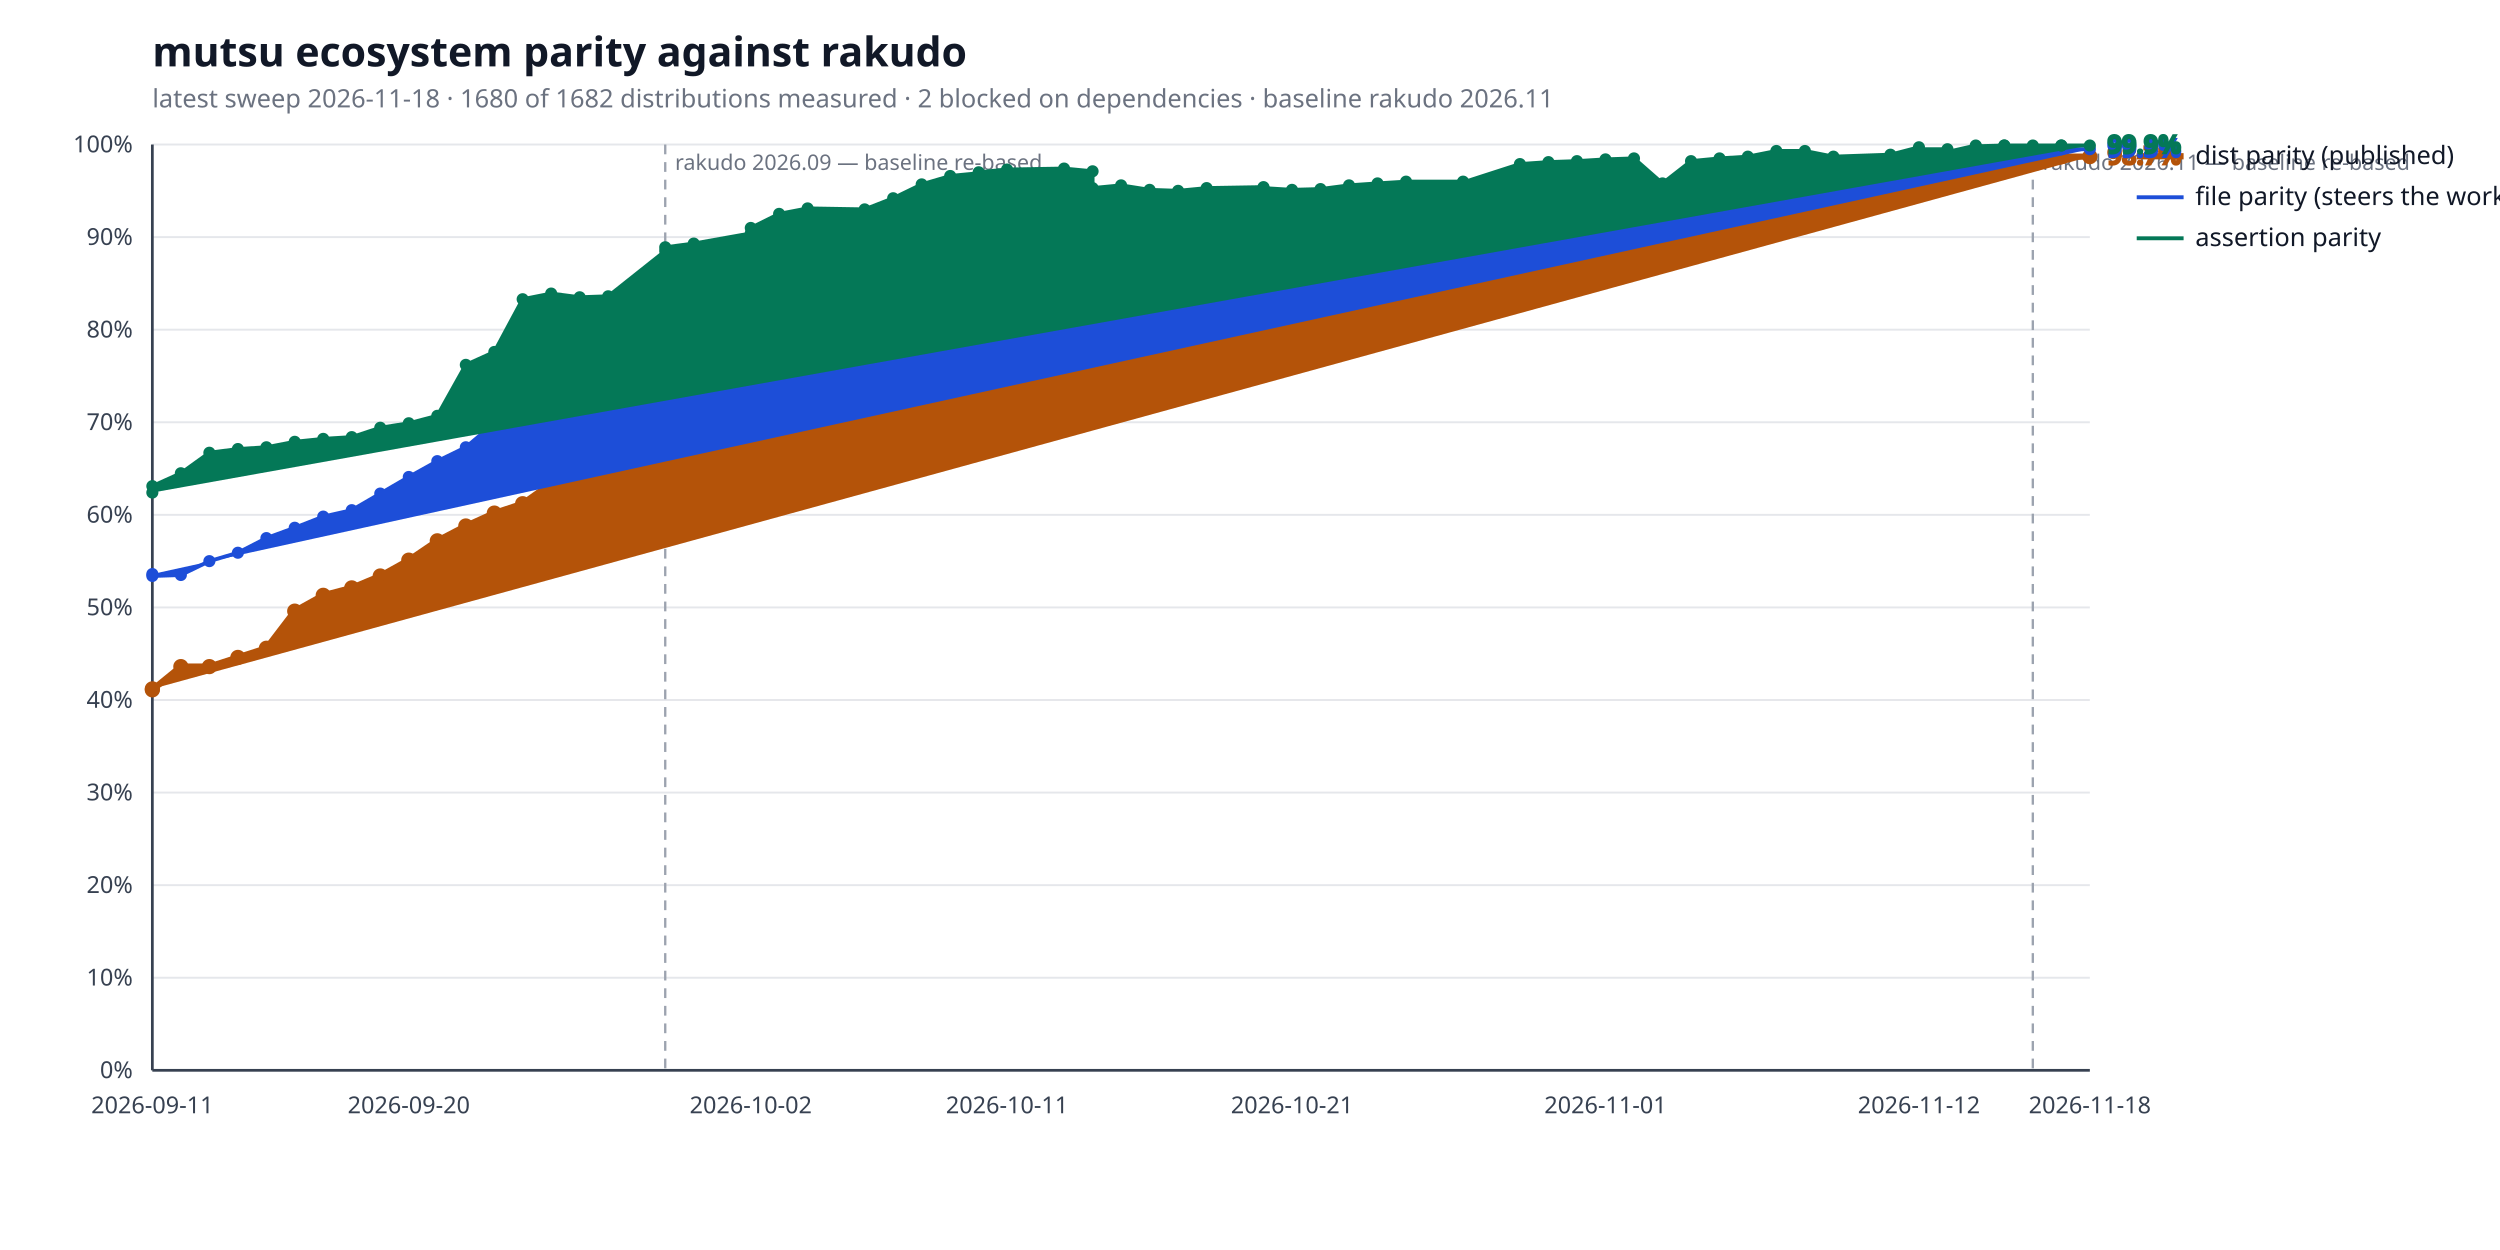
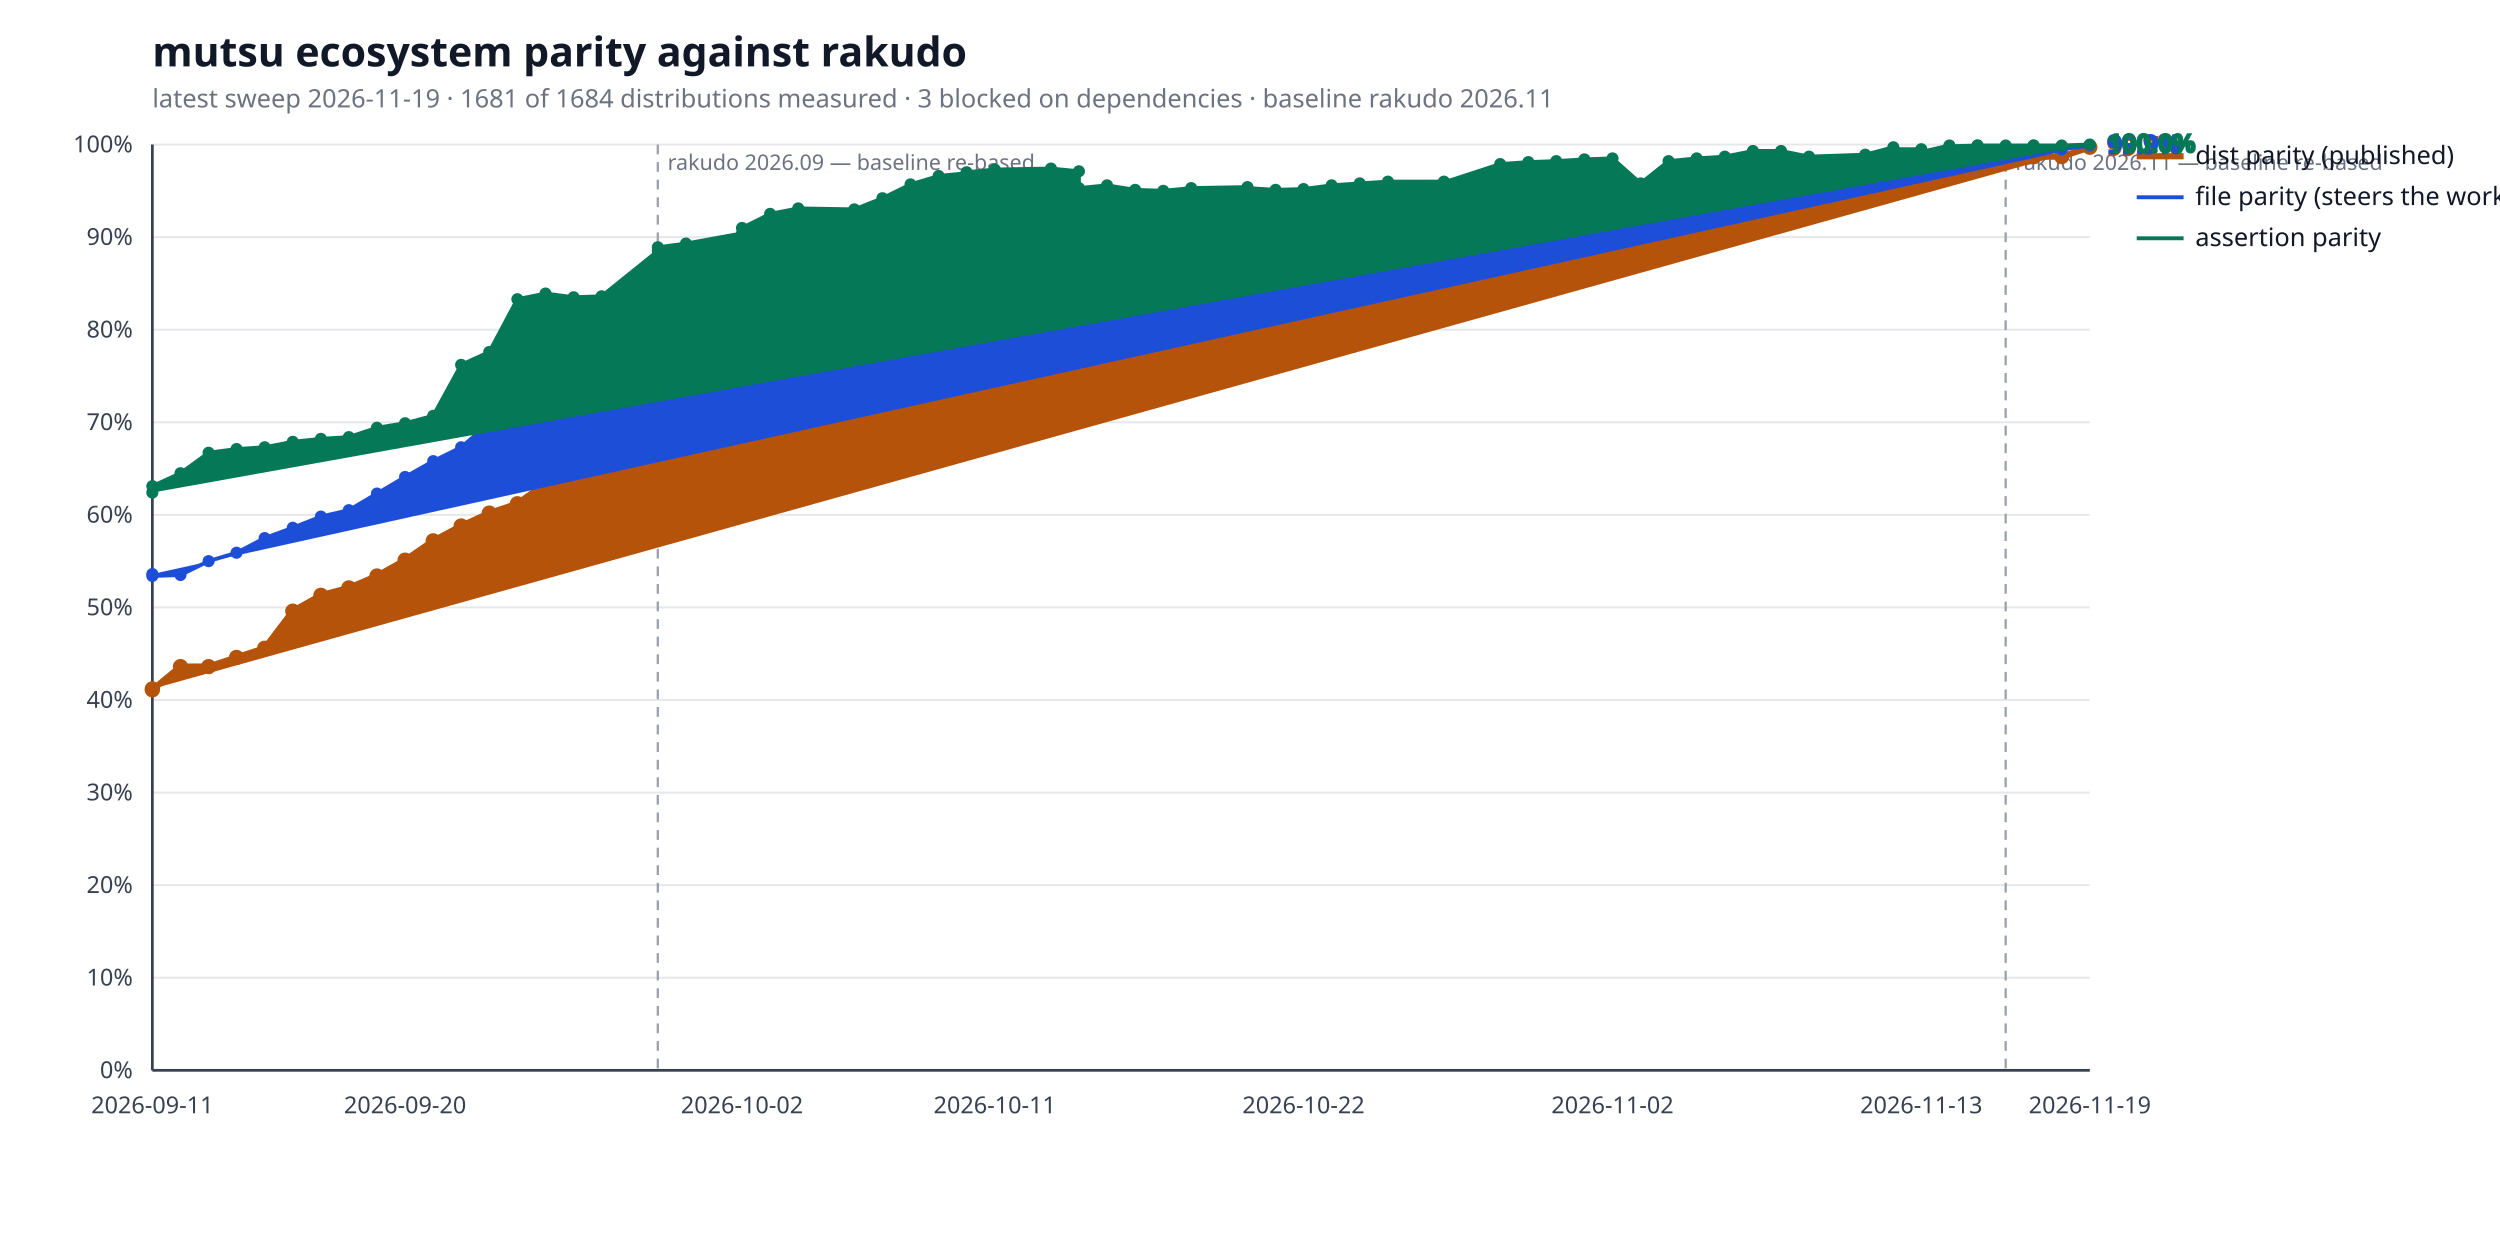
<svg xmlns="http://www.w3.org/2000/svg" width="1280" height="640" viewBox="0 0 1280 640" role="img" aria-label="mutsu ecosystem parity against rakudo">
  <style>
  .bg { fill: #ffffff; }
  .title { fill: #111827; font: 600 21px sans-serif; }
  .subtitle { fill: #6b7280; font: 400 13px sans-serif; }
  .axis { stroke: #374151; stroke-width: 1.4; }
  .grid { stroke: #e5e7eb; stroke-width: 1; }
  .tick { fill: #374151; font: 400 12px sans-serif; }
  .legend { fill: #111827; font: 400 13px sans-serif; }
  .value { font: 600 13px sans-serif; }
  .rebase { stroke: #9ca3af; stroke-width: 1.2; stroke-dasharray: 5 4; }
  .rebase-label { fill: #6b7280; font: 400 11px sans-serif; }
  .series-a { stroke: #b45309; fill: #b45309; }
  .series-b { stroke: #1d4ed8; fill: #1d4ed8; }
  .series-c { stroke: #047857; fill: #047857; }
  @media (prefers-color-scheme: dark) {
    .bg { fill: #0d1117; }
    .title { fill: #e6edf3; }
    .subtitle { fill: #9198a1; }
    .axis { stroke: #6e7681; }
    .grid { stroke: #21262d; }
    .tick { fill: #9198a1; }
    .legend { fill: #e6edf3; }
    .rebase { stroke: #6e7681; }
    .rebase-label { fill: #9198a1; }
    .series-a { stroke: #f0b429; fill: #f0b429; }
    .series-b { stroke: #6ea8fe; fill: #6ea8fe; }
    .series-c { stroke: #4ade80; fill: #4ade80; }
  }
</style>
  <rect class="bg" width="100%" height="100%" />
  <text class="title" x="78" y="34">mutsu ecosystem parity against rakudo</text>
-   <text class="subtitle" x="78" y="55">latest sweep 2026-11-18  ·  1680 of 1682 distributions measured  ·  2 blocked on dependencies  ·  baseline rakudo 2026.11</text>
+   <text class="subtitle" x="78" y="55">latest sweep 2026-11-19  ·  1681 of 1684 distributions measured  ·  3 blocked on dependencies  ·  baseline rakudo 2026.11</text>
  <line class="grid" x1="78" y1="548.0" x2="1070" y2="548.0" />
  <text class="tick" x="68" y="552.0" text-anchor="end">0%</text>
  <line class="grid" x1="78" y1="500.6" x2="1070" y2="500.6" />
  <text class="tick" x="68" y="504.6" text-anchor="end">10%</text>
  <line class="grid" x1="78" y1="453.2" x2="1070" y2="453.2" />
  <text class="tick" x="68" y="457.2" text-anchor="end">20%</text>
  <line class="grid" x1="78" y1="405.8" x2="1070" y2="405.8" />
  <text class="tick" x="68" y="409.8" text-anchor="end">30%</text>
  <line class="grid" x1="78" y1="358.4" x2="1070" y2="358.4" />
  <text class="tick" x="68" y="362.4" text-anchor="end">40%</text>
  <line class="grid" x1="78" y1="311.0" x2="1070" y2="311.0" />
  <text class="tick" x="68" y="315.0" text-anchor="end">50%</text>
  <line class="grid" x1="78" y1="263.6" x2="1070" y2="263.6" />
  <text class="tick" x="68" y="267.6" text-anchor="end">60%</text>
  <line class="grid" x1="78" y1="216.2" x2="1070" y2="216.2" />
  <text class="tick" x="68" y="220.2" text-anchor="end">70%</text>
  <line class="grid" x1="78" y1="168.8" x2="1070" y2="168.8" />
  <text class="tick" x="68" y="172.8" text-anchor="end">80%</text>
  <line class="grid" x1="78" y1="121.4" x2="1070" y2="121.4" />
  <text class="tick" x="68" y="125.4" text-anchor="end">90%</text>
  <line class="grid" x1="78" y1="74.0" x2="1070" y2="74.0" />
  <text class="tick" x="68" y="78.0" text-anchor="end">100%</text>
  <line class="axis" x1="78" y1="548" x2="1070" y2="548" />
  <line class="axis" x1="78" y1="74" x2="78" y2="548" />
-   <line class="rebase" x1="340.6" y1="74" x2="340.6" y2="548" />
-   <text class="rebase-label" x="345.6" y="87">rakudo 2026.09 — baseline re-based</text>
-   <line class="rebase" x1="1040.8" y1="74" x2="1040.8" y2="548" />
-   <text class="rebase-label" x="1045.8" y="87">rakudo 2026.11 — baseline re-based</text>
+   <line class="rebase" x1="336.8" y1="74" x2="336.8" y2="548" />
+   <text class="rebase-label" x="341.8" y="87">rakudo 2026.09 — baseline re-based</text>
+   <line class="rebase" x1="1026.9" y1="74" x2="1026.9" y2="548" />
+   <text class="rebase-label" x="1031.9" y="87">rakudo 2026.11 — baseline re-based</text>
  <text class="tick" x="78.0" y="570" text-anchor="middle">2026-09-11</text>
-   <text class="tick" x="209.3" y="570" text-anchor="middle">2026-09-20</text>
-   <text class="tick" x="384.4" y="570" text-anchor="middle">2026-10-02</text>
-   <text class="tick" x="515.6" y="570" text-anchor="middle">2026-10-11</text>
-   <text class="tick" x="661.5" y="570" text-anchor="middle">2026-10-21</text>
-   <text class="tick" x="822.0" y="570" text-anchor="middle">2026-11-01</text>
-   <text class="tick" x="982.5" y="570" text-anchor="middle">2026-11-12</text>
-   <text class="tick" x="1070.0" y="570" text-anchor="middle">2026-11-18</text>
-   <polyline class="series-a" points="78.0,352.7 78.0,353.2 92.6,341.3 107.2,341.3 121.8,336.6 136.4,331.9 150.9,312.9 165.5,304.8 180.1,301.0 194.7,294.9 209.3,286.8 223.9,276.9 238.5,269.3 253.1,262.7 267.6,257.9 282.2,247.5 296.8,237.1 311.4,228.0 340.6,224.3 340.6,218.6 355.2,220.5 384.4,209.6 384.4,202.0 398.9,172.1 413.5,168.8 442.7,170.2 457.3,163.6 471.9,157.9 486.5,153.6 501.1,147.0 501.1,139.9 515.6,136.1 544.8,133.7 559.4,133.7 559.4,133.2 574.0,131.4 588.6,130.9 603.2,134.2 617.8,130.9 646.9,130.9 646.9,136.6 661.5,151.3 676.1,143.2 690.7,136.6 705.3,136.6 719.9,136.6 749.1,138.0 749.1,140.8 778.2,132.3 792.8,120.9 807.4,120.5 822.0,113.8 836.6,114.3 851.2,116.2 865.8,109.5 880.4,99.1 894.9,99.1 909.5,88.7 924.1,86.3 938.7,87.7 967.9,84.0 982.5,80.6 982.5,80.6 997.1,80.6 997.1,84.9 1011.6,80.2 1011.6,79.7 1026.2,77.8 1026.2,77.8 1040.8,79.7 1055.4,80.2 1055.4,80.2 1070.0,80.2" fill="none" stroke-width="3.2" stroke-linejoin="round" stroke-linecap="round" />
+   <text class="tick" x="207.4" y="570" text-anchor="middle">2026-09-20</text>
+   <text class="tick" x="379.9" y="570" text-anchor="middle">2026-10-02</text>
+   <text class="tick" x="509.3" y="570" text-anchor="middle">2026-10-11</text>
+   <text class="tick" x="667.4" y="570" text-anchor="middle">2026-10-22</text>
+   <text class="tick" x="825.6" y="570" text-anchor="middle">2026-11-02</text>
+   <text class="tick" x="983.7" y="570" text-anchor="middle">2026-11-13</text>
+   <text class="tick" x="1070.0" y="570" text-anchor="middle">2026-11-19</text>
+   <polyline class="series-a" points="78.0,352.7 78.0,353.2 92.4,341.3 106.8,341.3 121.1,336.6 135.5,331.9 149.9,312.9 164.3,304.8 178.6,301.0 193.0,294.9 207.4,286.8 221.8,276.9 236.1,269.3 250.5,262.7 264.9,257.9 279.3,247.5 293.7,237.1 308.0,228.0 336.8,224.3 336.8,218.6 351.2,220.5 379.9,209.6 379.9,202.0 394.3,172.1 408.7,168.8 437.4,170.2 451.8,163.6 466.2,157.9 480.6,153.6 494.9,147.0 494.9,139.9 509.3,136.1 538.1,133.7 552.4,133.7 552.4,133.2 566.8,131.4 581.2,130.9 595.6,134.2 609.9,130.9 638.7,130.9 638.7,136.6 653.1,151.3 667.4,143.2 681.8,136.6 696.2,136.6 710.6,136.6 739.3,138.0 739.3,140.8 768.1,132.3 782.5,120.9 796.8,120.5 811.2,113.8 825.6,114.3 840.0,116.2 854.3,109.5 868.7,99.1 883.1,99.1 897.5,88.7 911.9,86.3 926.2,87.7 955.0,84.0 969.4,80.6 969.4,80.6 983.7,80.6 983.7,84.9 998.1,80.2 998.1,79.7 1012.5,77.8 1012.5,77.8 1026.9,79.7 1041.2,80.2 1041.2,80.2 1055.6,80.2 1070.0,75.4" fill="none" stroke-width="3.2" stroke-linejoin="round" stroke-linecap="round" />
  <circle class="series-a" cx="78.0" cy="352.7" r="3.4" stroke="none" />
  <circle class="series-a" cx="78.0" cy="353.2" r="3.4" stroke="none" />
-   <circle class="series-a" cx="92.6" cy="341.3" r="3.4" stroke="none" />
-   <circle class="series-a" cx="107.2" cy="341.3" r="3.4" stroke="none" />
-   <circle class="series-a" cx="121.8" cy="336.6" r="3.4" stroke="none" />
-   <circle class="series-a" cx="136.4" cy="331.9" r="3.4" stroke="none" />
-   <circle class="series-a" cx="150.9" cy="312.9" r="3.4" stroke="none" />
-   <circle class="series-a" cx="165.5" cy="304.8" r="3.4" stroke="none" />
-   <circle class="series-a" cx="180.1" cy="301.0" r="3.4" stroke="none" />
-   <circle class="series-a" cx="194.7" cy="294.9" r="3.4" stroke="none" />
-   <circle class="series-a" cx="209.3" cy="286.8" r="3.4" stroke="none" />
-   <circle class="series-a" cx="223.9" cy="276.9" r="3.4" stroke="none" />
-   <circle class="series-a" cx="238.5" cy="269.3" r="3.4" stroke="none" />
-   <circle class="series-a" cx="253.1" cy="262.7" r="3.4" stroke="none" />
-   <circle class="series-a" cx="267.6" cy="257.9" r="3.4" stroke="none" />
-   <circle class="series-a" cx="282.2" cy="247.5" r="3.4" stroke="none" />
-   <circle class="series-a" cx="296.8" cy="237.1" r="3.4" stroke="none" />
-   <circle class="series-a" cx="311.4" cy="228.0" r="3.4" stroke="none" />
-   <circle class="series-a" cx="340.6" cy="224.3" r="3.4" stroke="none" />
-   <circle class="series-a" cx="340.6" cy="218.6" r="3.4" stroke="none" />
-   <circle class="series-a" cx="355.2" cy="220.5" r="3.4" stroke="none" />
-   <circle class="series-a" cx="384.4" cy="209.6" r="3.4" stroke="none" />
-   <circle class="series-a" cx="384.4" cy="202.0" r="3.4" stroke="none" />
-   <circle class="series-a" cx="398.9" cy="172.1" r="3.4" stroke="none" />
-   <circle class="series-a" cx="413.5" cy="168.8" r="3.4" stroke="none" />
-   <circle class="series-a" cx="442.7" cy="170.2" r="3.4" stroke="none" />
-   <circle class="series-a" cx="457.3" cy="163.6" r="3.4" stroke="none" />
-   <circle class="series-a" cx="471.9" cy="157.9" r="3.4" stroke="none" />
-   <circle class="series-a" cx="486.5" cy="153.6" r="3.4" stroke="none" />
-   <circle class="series-a" cx="501.1" cy="147.0" r="3.4" stroke="none" />
-   <circle class="series-a" cx="501.1" cy="139.9" r="3.4" stroke="none" />
-   <circle class="series-a" cx="515.6" cy="136.1" r="3.4" stroke="none" />
-   <circle class="series-a" cx="544.8" cy="133.7" r="3.4" stroke="none" />
-   <circle class="series-a" cx="559.4" cy="133.7" r="3.4" stroke="none" />
-   <circle class="series-a" cx="559.4" cy="133.2" r="3.4" stroke="none" />
-   <circle class="series-a" cx="574.0" cy="131.4" r="3.4" stroke="none" />
-   <circle class="series-a" cx="588.6" cy="130.9" r="3.4" stroke="none" />
-   <circle class="series-a" cx="603.2" cy="134.2" r="3.4" stroke="none" />
-   <circle class="series-a" cx="617.8" cy="130.9" r="3.4" stroke="none" />
-   <circle class="series-a" cx="646.9" cy="130.9" r="3.4" stroke="none" />
-   <circle class="series-a" cx="646.9" cy="136.6" r="3.4" stroke="none" />
-   <circle class="series-a" cx="661.5" cy="151.3" r="3.4" stroke="none" />
-   <circle class="series-a" cx="676.1" cy="143.2" r="3.4" stroke="none" />
-   <circle class="series-a" cx="690.7" cy="136.6" r="3.4" stroke="none" />
-   <circle class="series-a" cx="705.3" cy="136.6" r="3.4" stroke="none" />
-   <circle class="series-a" cx="719.9" cy="136.6" r="3.4" stroke="none" />
-   <circle class="series-a" cx="749.1" cy="138.0" r="3.4" stroke="none" />
-   <circle class="series-a" cx="749.1" cy="140.8" r="3.4" stroke="none" />
-   <circle class="series-a" cx="778.2" cy="132.3" r="3.4" stroke="none" />
-   <circle class="series-a" cx="792.8" cy="120.9" r="3.4" stroke="none" />
-   <circle class="series-a" cx="807.4" cy="120.5" r="3.4" stroke="none" />
-   <circle class="series-a" cx="822.0" cy="113.8" r="3.4" stroke="none" />
-   <circle class="series-a" cx="836.6" cy="114.3" r="3.4" stroke="none" />
-   <circle class="series-a" cx="851.2" cy="116.2" r="3.4" stroke="none" />
-   <circle class="series-a" cx="865.8" cy="109.5" r="3.4" stroke="none" />
-   <circle class="series-a" cx="880.4" cy="99.1" r="3.4" stroke="none" />
-   <circle class="series-a" cx="894.9" cy="99.1" r="3.4" stroke="none" />
-   <circle class="series-a" cx="909.5" cy="88.7" r="3.4" stroke="none" />
-   <circle class="series-a" cx="924.1" cy="86.3" r="3.4" stroke="none" />
-   <circle class="series-a" cx="938.7" cy="87.7" r="3.4" stroke="none" />
-   <circle class="series-a" cx="967.9" cy="84.0" r="3.4" stroke="none" />
-   <circle class="series-a" cx="982.5" cy="80.6" r="3.4" stroke="none" />
-   <circle class="series-a" cx="982.5" cy="80.6" r="3.4" stroke="none" />
-   <circle class="series-a" cx="997.1" cy="80.6" r="3.4" stroke="none" />
-   <circle class="series-a" cx="997.1" cy="84.9" r="3.4" stroke="none" />
-   <circle class="series-a" cx="1011.6" cy="80.2" r="3.4" stroke="none" />
-   <circle class="series-a" cx="1011.6" cy="79.7" r="3.4" stroke="none" />
-   <circle class="series-a" cx="1026.2" cy="77.8" r="3.4" stroke="none" />
-   <circle class="series-a" cx="1026.2" cy="77.8" r="3.4" stroke="none" />
-   <circle class="series-a" cx="1040.8" cy="79.7" r="3.4" stroke="none" />
-   <circle class="series-a" cx="1055.4" cy="80.2" r="3.4" stroke="none" />
-   <circle class="series-a" cx="1055.4" cy="80.2" r="3.4" stroke="none" />
-   <circle class="series-a" cx="1070.0" cy="80.2" r="3.4" stroke="none" />
-   <text class="value series-a" x="1079.0" y="84.2" stroke="none">98.7%</text>
+   <circle class="series-a" cx="92.4" cy="341.3" r="3.4" stroke="none" />
+   <circle class="series-a" cx="106.8" cy="341.3" r="3.4" stroke="none" />
+   <circle class="series-a" cx="121.1" cy="336.6" r="3.4" stroke="none" />
+   <circle class="series-a" cx="135.5" cy="331.9" r="3.4" stroke="none" />
+   <circle class="series-a" cx="149.9" cy="312.9" r="3.4" stroke="none" />
+   <circle class="series-a" cx="164.3" cy="304.8" r="3.4" stroke="none" />
+   <circle class="series-a" cx="178.6" cy="301.0" r="3.4" stroke="none" />
+   <circle class="series-a" cx="193.0" cy="294.9" r="3.4" stroke="none" />
+   <circle class="series-a" cx="207.4" cy="286.8" r="3.4" stroke="none" />
+   <circle class="series-a" cx="221.8" cy="276.9" r="3.4" stroke="none" />
+   <circle class="series-a" cx="236.1" cy="269.3" r="3.4" stroke="none" />
+   <circle class="series-a" cx="250.5" cy="262.7" r="3.4" stroke="none" />
+   <circle class="series-a" cx="264.9" cy="257.9" r="3.4" stroke="none" />
+   <circle class="series-a" cx="279.3" cy="247.5" r="3.4" stroke="none" />
+   <circle class="series-a" cx="293.7" cy="237.1" r="3.4" stroke="none" />
+   <circle class="series-a" cx="308.0" cy="228.0" r="3.4" stroke="none" />
+   <circle class="series-a" cx="336.8" cy="224.3" r="3.4" stroke="none" />
+   <circle class="series-a" cx="336.8" cy="218.6" r="3.4" stroke="none" />
+   <circle class="series-a" cx="351.2" cy="220.5" r="3.4" stroke="none" />
+   <circle class="series-a" cx="379.9" cy="209.6" r="3.4" stroke="none" />
+   <circle class="series-a" cx="379.9" cy="202.0" r="3.4" stroke="none" />
+   <circle class="series-a" cx="394.3" cy="172.1" r="3.4" stroke="none" />
+   <circle class="series-a" cx="408.7" cy="168.8" r="3.4" stroke="none" />
+   <circle class="series-a" cx="437.4" cy="170.2" r="3.4" stroke="none" />
+   <circle class="series-a" cx="451.8" cy="163.6" r="3.4" stroke="none" />
+   <circle class="series-a" cx="466.2" cy="157.9" r="3.4" stroke="none" />
+   <circle class="series-a" cx="480.6" cy="153.6" r="3.4" stroke="none" />
+   <circle class="series-a" cx="494.9" cy="147.0" r="3.4" stroke="none" />
+   <circle class="series-a" cx="494.9" cy="139.9" r="3.4" stroke="none" />
+   <circle class="series-a" cx="509.3" cy="136.1" r="3.4" stroke="none" />
+   <circle class="series-a" cx="538.1" cy="133.7" r="3.4" stroke="none" />
+   <circle class="series-a" cx="552.4" cy="133.7" r="3.4" stroke="none" />
+   <circle class="series-a" cx="552.4" cy="133.2" r="3.4" stroke="none" />
+   <circle class="series-a" cx="566.8" cy="131.4" r="3.4" stroke="none" />
+   <circle class="series-a" cx="581.2" cy="130.9" r="3.4" stroke="none" />
+   <circle class="series-a" cx="595.6" cy="134.2" r="3.4" stroke="none" />
+   <circle class="series-a" cx="609.9" cy="130.9" r="3.4" stroke="none" />
+   <circle class="series-a" cx="638.7" cy="130.9" r="3.4" stroke="none" />
+   <circle class="series-a" cx="638.7" cy="136.6" r="3.4" stroke="none" />
+   <circle class="series-a" cx="653.1" cy="151.3" r="3.4" stroke="none" />
+   <circle class="series-a" cx="667.4" cy="143.2" r="3.4" stroke="none" />
+   <circle class="series-a" cx="681.8" cy="136.6" r="3.4" stroke="none" />
+   <circle class="series-a" cx="696.2" cy="136.6" r="3.4" stroke="none" />
+   <circle class="series-a" cx="710.6" cy="136.6" r="3.4" stroke="none" />
+   <circle class="series-a" cx="739.3" cy="138.0" r="3.4" stroke="none" />
+   <circle class="series-a" cx="739.3" cy="140.8" r="3.4" stroke="none" />
+   <circle class="series-a" cx="768.1" cy="132.3" r="3.4" stroke="none" />
+   <circle class="series-a" cx="782.5" cy="120.9" r="3.4" stroke="none" />
+   <circle class="series-a" cx="796.8" cy="120.5" r="3.4" stroke="none" />
+   <circle class="series-a" cx="811.2" cy="113.8" r="3.4" stroke="none" />
+   <circle class="series-a" cx="825.6" cy="114.3" r="3.4" stroke="none" />
+   <circle class="series-a" cx="840.0" cy="116.2" r="3.4" stroke="none" />
+   <circle class="series-a" cx="854.3" cy="109.5" r="3.4" stroke="none" />
+   <circle class="series-a" cx="868.7" cy="99.1" r="3.4" stroke="none" />
+   <circle class="series-a" cx="883.1" cy="99.1" r="3.4" stroke="none" />
+   <circle class="series-a" cx="897.5" cy="88.7" r="3.4" stroke="none" />
+   <circle class="series-a" cx="911.9" cy="86.3" r="3.4" stroke="none" />
+   <circle class="series-a" cx="926.2" cy="87.7" r="3.4" stroke="none" />
+   <circle class="series-a" cx="955.0" cy="84.0" r="3.4" stroke="none" />
+   <circle class="series-a" cx="969.4" cy="80.6" r="3.4" stroke="none" />
+   <circle class="series-a" cx="969.4" cy="80.6" r="3.4" stroke="none" />
+   <circle class="series-a" cx="983.7" cy="80.6" r="3.4" stroke="none" />
+   <circle class="series-a" cx="983.7" cy="84.9" r="3.4" stroke="none" />
+   <circle class="series-a" cx="998.1" cy="80.2" r="3.4" stroke="none" />
+   <circle class="series-a" cx="998.1" cy="79.7" r="3.4" stroke="none" />
+   <circle class="series-a" cx="1012.5" cy="77.8" r="3.4" stroke="none" />
+   <circle class="series-a" cx="1012.5" cy="77.8" r="3.4" stroke="none" />
+   <circle class="series-a" cx="1026.9" cy="79.7" r="3.4" stroke="none" />
+   <circle class="series-a" cx="1041.2" cy="80.2" r="3.4" stroke="none" />
+   <circle class="series-a" cx="1041.2" cy="80.2" r="3.4" stroke="none" />
+   <circle class="series-a" cx="1055.6" cy="80.2" r="3.4" stroke="none" />
+   <circle class="series-a" cx="1070.0" cy="75.4" r="3.4" stroke="none" />
+   <text class="value series-a" x="1079.0" y="79.4" stroke="none">99.7%</text>
  <line class="series-a" x1="1094" y1="80.0" x2="1118" y2="80.0" stroke-width="3.2" />
  <text class="legend" x="1124" y="84.0">dist parity (published)</text>
-   <polyline class="series-b" points="78.0,293.9 78.0,294.9 92.6,294.4 107.2,287.3 121.8,283.0 136.4,275.5 150.9,270.2 165.5,264.5 180.1,261.2 194.7,252.7 209.3,244.2 223.9,236.1 238.5,229.0 253.1,216.7 267.6,208.1 282.2,202.0 296.8,202.9 311.4,199.1 340.6,195.3 340.6,184.4 355.2,183.0 384.4,171.6 384.4,162.2 398.9,154.6 413.5,143.7 442.7,145.6 457.3,138.5 471.9,139.4 486.5,138.0 501.1,131.8 501.1,127.6 515.6,125.2 544.8,122.8 559.4,126.6 559.4,125.2 574.0,119.0 588.6,125.2 603.2,127.1 617.8,124.7 646.9,123.3 646.9,125.2 661.5,128.0 676.1,124.2 690.7,115.7 705.3,113.3 719.9,111.9 749.1,112.4 749.1,115.7 778.2,111.0 792.8,108.1 807.4,104.8 822.0,100.5 836.6,99.6 851.2,109.5 865.8,104.8 880.4,99.6 894.9,97.7 909.5,87.3 924.1,83.5 938.7,87.3 967.9,84.0 982.5,81.1 982.5,79.7 997.1,79.7 997.1,80.6 1011.6,76.8 1011.6,79.2 1026.2,75.4 1026.2,75.4 1040.8,76.4 1055.4,76.4 1055.4,76.4 1070.0,76.4" fill="none" stroke-width="2.0" stroke-linejoin="round" stroke-linecap="round" />
+   <polyline class="series-b" points="78.0,293.9 78.0,294.9 92.4,294.4 106.8,287.3 121.1,283.0 135.5,275.5 149.9,270.2 164.3,264.5 178.6,261.2 193.0,252.7 207.4,244.2 221.8,236.1 236.1,229.0 250.5,216.7 264.9,208.1 279.3,202.0 293.7,202.9 308.0,199.1 336.8,195.3 336.8,184.4 351.2,183.0 379.9,171.6 379.9,162.2 394.3,154.6 408.7,143.7 437.4,145.6 451.8,138.5 466.2,139.4 480.6,138.0 494.9,131.8 494.9,127.6 509.3,125.2 538.1,122.8 552.4,126.6 552.4,125.2 566.8,119.0 581.2,125.2 595.6,127.1 609.9,124.7 638.7,123.3 638.7,125.2 653.1,128.0 667.4,124.2 681.8,115.7 696.2,113.3 710.6,111.9 739.3,112.4 739.3,115.7 768.1,111.0 782.5,108.1 796.8,104.8 811.2,100.5 825.6,99.6 840.0,109.5 854.3,104.8 868.7,99.6 883.1,97.7 897.5,87.3 911.9,83.5 926.2,87.3 955.0,84.0 969.4,81.1 969.4,79.7 983.7,79.7 983.7,80.6 998.1,76.8 998.1,79.2 1012.5,75.4 1012.5,75.4 1026.9,76.4 1041.2,76.4 1041.2,76.4 1055.6,76.4 1070.0,74.5" fill="none" stroke-width="2.0" stroke-linejoin="round" stroke-linecap="round" />
  <circle class="series-b" cx="78.0" cy="293.9" r="2.6" stroke="none" />
  <circle class="series-b" cx="78.0" cy="294.9" r="2.6" stroke="none" />
-   <circle class="series-b" cx="92.6" cy="294.4" r="2.6" stroke="none" />
-   <circle class="series-b" cx="107.2" cy="287.3" r="2.6" stroke="none" />
-   <circle class="series-b" cx="121.8" cy="283.0" r="2.6" stroke="none" />
-   <circle class="series-b" cx="136.4" cy="275.5" r="2.6" stroke="none" />
-   <circle class="series-b" cx="150.9" cy="270.2" r="2.6" stroke="none" />
-   <circle class="series-b" cx="165.5" cy="264.5" r="2.6" stroke="none" />
-   <circle class="series-b" cx="180.1" cy="261.2" r="2.6" stroke="none" />
-   <circle class="series-b" cx="194.7" cy="252.7" r="2.6" stroke="none" />
-   <circle class="series-b" cx="209.3" cy="244.2" r="2.6" stroke="none" />
-   <circle class="series-b" cx="223.9" cy="236.1" r="2.6" stroke="none" />
-   <circle class="series-b" cx="238.5" cy="229.0" r="2.6" stroke="none" />
-   <circle class="series-b" cx="253.1" cy="216.7" r="2.6" stroke="none" />
-   <circle class="series-b" cx="267.6" cy="208.1" r="2.6" stroke="none" />
-   <circle class="series-b" cx="282.2" cy="202.0" r="2.6" stroke="none" />
-   <circle class="series-b" cx="296.8" cy="202.9" r="2.6" stroke="none" />
-   <circle class="series-b" cx="311.4" cy="199.1" r="2.6" stroke="none" />
-   <circle class="series-b" cx="340.6" cy="195.3" r="2.6" stroke="none" />
-   <circle class="series-b" cx="340.6" cy="184.4" r="2.6" stroke="none" />
-   <circle class="series-b" cx="355.2" cy="183.0" r="2.6" stroke="none" />
-   <circle class="series-b" cx="384.4" cy="171.6" r="2.6" stroke="none" />
-   <circle class="series-b" cx="384.4" cy="162.2" r="2.6" stroke="none" />
-   <circle class="series-b" cx="398.9" cy="154.6" r="2.6" stroke="none" />
-   <circle class="series-b" cx="413.5" cy="143.7" r="2.6" stroke="none" />
-   <circle class="series-b" cx="442.7" cy="145.6" r="2.6" stroke="none" />
-   <circle class="series-b" cx="457.3" cy="138.5" r="2.6" stroke="none" />
-   <circle class="series-b" cx="471.9" cy="139.4" r="2.6" stroke="none" />
-   <circle class="series-b" cx="486.5" cy="138.0" r="2.6" stroke="none" />
-   <circle class="series-b" cx="501.1" cy="131.8" r="2.6" stroke="none" />
-   <circle class="series-b" cx="501.1" cy="127.6" r="2.6" stroke="none" />
-   <circle class="series-b" cx="515.6" cy="125.2" r="2.6" stroke="none" />
-   <circle class="series-b" cx="544.8" cy="122.8" r="2.6" stroke="none" />
-   <circle class="series-b" cx="559.4" cy="126.6" r="2.6" stroke="none" />
-   <circle class="series-b" cx="559.4" cy="125.2" r="2.6" stroke="none" />
-   <circle class="series-b" cx="574.0" cy="119.0" r="2.6" stroke="none" />
-   <circle class="series-b" cx="588.6" cy="125.2" r="2.6" stroke="none" />
-   <circle class="series-b" cx="603.2" cy="127.1" r="2.6" stroke="none" />
-   <circle class="series-b" cx="617.8" cy="124.7" r="2.6" stroke="none" />
-   <circle class="series-b" cx="646.9" cy="123.3" r="2.6" stroke="none" />
-   <circle class="series-b" cx="646.9" cy="125.2" r="2.6" stroke="none" />
-   <circle class="series-b" cx="661.5" cy="128.0" r="2.6" stroke="none" />
-   <circle class="series-b" cx="676.1" cy="124.2" r="2.6" stroke="none" />
-   <circle class="series-b" cx="690.7" cy="115.7" r="2.6" stroke="none" />
-   <circle class="series-b" cx="705.3" cy="113.3" r="2.6" stroke="none" />
-   <circle class="series-b" cx="719.9" cy="111.9" r="2.6" stroke="none" />
-   <circle class="series-b" cx="749.1" cy="112.4" r="2.6" stroke="none" />
-   <circle class="series-b" cx="749.1" cy="115.7" r="2.6" stroke="none" />
-   <circle class="series-b" cx="778.2" cy="111.0" r="2.6" stroke="none" />
-   <circle class="series-b" cx="792.8" cy="108.1" r="2.6" stroke="none" />
-   <circle class="series-b" cx="807.4" cy="104.8" r="2.6" stroke="none" />
-   <circle class="series-b" cx="822.0" cy="100.5" r="2.6" stroke="none" />
-   <circle class="series-b" cx="836.6" cy="99.6" r="2.6" stroke="none" />
-   <circle class="series-b" cx="851.2" cy="109.5" r="2.6" stroke="none" />
-   <circle class="series-b" cx="865.8" cy="104.8" r="2.6" stroke="none" />
-   <circle class="series-b" cx="880.4" cy="99.6" r="2.6" stroke="none" />
-   <circle class="series-b" cx="894.9" cy="97.7" r="2.6" stroke="none" />
-   <circle class="series-b" cx="909.5" cy="87.3" r="2.6" stroke="none" />
-   <circle class="series-b" cx="924.1" cy="83.5" r="2.6" stroke="none" />
-   <circle class="series-b" cx="938.7" cy="87.3" r="2.6" stroke="none" />
-   <circle class="series-b" cx="967.9" cy="84.0" r="2.6" stroke="none" />
-   <circle class="series-b" cx="982.5" cy="81.1" r="2.6" stroke="none" />
-   <circle class="series-b" cx="982.5" cy="79.7" r="2.6" stroke="none" />
-   <circle class="series-b" cx="997.1" cy="79.7" r="2.6" stroke="none" />
-   <circle class="series-b" cx="997.1" cy="80.6" r="2.6" stroke="none" />
-   <circle class="series-b" cx="1011.6" cy="76.8" r="2.6" stroke="none" />
-   <circle class="series-b" cx="1011.6" cy="79.2" r="2.6" stroke="none" />
-   <circle class="series-b" cx="1026.2" cy="75.4" r="2.6" stroke="none" />
-   <circle class="series-b" cx="1026.2" cy="75.4" r="2.6" stroke="none" />
-   <circle class="series-b" cx="1040.8" cy="76.4" r="2.6" stroke="none" />
-   <circle class="series-b" cx="1055.4" cy="76.4" r="2.6" stroke="none" />
-   <circle class="series-b" cx="1055.4" cy="76.4" r="2.6" stroke="none" />
-   <circle class="series-b" cx="1070.0" cy="76.4" r="2.6" stroke="none" />
-   <text class="value series-b" x="1079.0" y="80.4" stroke="none">99.5%</text>
+   <circle class="series-b" cx="92.4" cy="294.4" r="2.6" stroke="none" />
+   <circle class="series-b" cx="106.8" cy="287.3" r="2.6" stroke="none" />
+   <circle class="series-b" cx="121.1" cy="283.0" r="2.6" stroke="none" />
+   <circle class="series-b" cx="135.5" cy="275.5" r="2.6" stroke="none" />
+   <circle class="series-b" cx="149.9" cy="270.2" r="2.6" stroke="none" />
+   <circle class="series-b" cx="164.3" cy="264.5" r="2.6" stroke="none" />
+   <circle class="series-b" cx="178.6" cy="261.2" r="2.6" stroke="none" />
+   <circle class="series-b" cx="193.0" cy="252.7" r="2.6" stroke="none" />
+   <circle class="series-b" cx="207.4" cy="244.2" r="2.6" stroke="none" />
+   <circle class="series-b" cx="221.8" cy="236.1" r="2.6" stroke="none" />
+   <circle class="series-b" cx="236.1" cy="229.0" r="2.6" stroke="none" />
+   <circle class="series-b" cx="250.5" cy="216.7" r="2.6" stroke="none" />
+   <circle class="series-b" cx="264.9" cy="208.1" r="2.6" stroke="none" />
+   <circle class="series-b" cx="279.3" cy="202.0" r="2.6" stroke="none" />
+   <circle class="series-b" cx="293.7" cy="202.9" r="2.6" stroke="none" />
+   <circle class="series-b" cx="308.0" cy="199.1" r="2.6" stroke="none" />
+   <circle class="series-b" cx="336.8" cy="195.3" r="2.6" stroke="none" />
+   <circle class="series-b" cx="336.8" cy="184.4" r="2.6" stroke="none" />
+   <circle class="series-b" cx="351.2" cy="183.0" r="2.6" stroke="none" />
+   <circle class="series-b" cx="379.9" cy="171.6" r="2.6" stroke="none" />
+   <circle class="series-b" cx="379.9" cy="162.2" r="2.6" stroke="none" />
+   <circle class="series-b" cx="394.3" cy="154.6" r="2.6" stroke="none" />
+   <circle class="series-b" cx="408.7" cy="143.7" r="2.6" stroke="none" />
+   <circle class="series-b" cx="437.4" cy="145.6" r="2.6" stroke="none" />
+   <circle class="series-b" cx="451.8" cy="138.5" r="2.6" stroke="none" />
+   <circle class="series-b" cx="466.2" cy="139.4" r="2.6" stroke="none" />
+   <circle class="series-b" cx="480.6" cy="138.0" r="2.6" stroke="none" />
+   <circle class="series-b" cx="494.9" cy="131.8" r="2.6" stroke="none" />
+   <circle class="series-b" cx="494.9" cy="127.6" r="2.6" stroke="none" />
+   <circle class="series-b" cx="509.3" cy="125.2" r="2.6" stroke="none" />
+   <circle class="series-b" cx="538.1" cy="122.8" r="2.6" stroke="none" />
+   <circle class="series-b" cx="552.4" cy="126.6" r="2.6" stroke="none" />
+   <circle class="series-b" cx="552.4" cy="125.2" r="2.6" stroke="none" />
+   <circle class="series-b" cx="566.8" cy="119.0" r="2.6" stroke="none" />
+   <circle class="series-b" cx="581.2" cy="125.2" r="2.6" stroke="none" />
+   <circle class="series-b" cx="595.6" cy="127.1" r="2.6" stroke="none" />
+   <circle class="series-b" cx="609.9" cy="124.7" r="2.6" stroke="none" />
+   <circle class="series-b" cx="638.7" cy="123.3" r="2.6" stroke="none" />
+   <circle class="series-b" cx="638.7" cy="125.2" r="2.6" stroke="none" />
+   <circle class="series-b" cx="653.1" cy="128.0" r="2.6" stroke="none" />
+   <circle class="series-b" cx="667.4" cy="124.2" r="2.6" stroke="none" />
+   <circle class="series-b" cx="681.8" cy="115.7" r="2.6" stroke="none" />
+   <circle class="series-b" cx="696.2" cy="113.3" r="2.6" stroke="none" />
+   <circle class="series-b" cx="710.6" cy="111.9" r="2.6" stroke="none" />
+   <circle class="series-b" cx="739.3" cy="112.4" r="2.6" stroke="none" />
+   <circle class="series-b" cx="739.3" cy="115.7" r="2.6" stroke="none" />
+   <circle class="series-b" cx="768.1" cy="111.0" r="2.6" stroke="none" />
+   <circle class="series-b" cx="782.5" cy="108.1" r="2.6" stroke="none" />
+   <circle class="series-b" cx="796.8" cy="104.8" r="2.6" stroke="none" />
+   <circle class="series-b" cx="811.2" cy="100.5" r="2.6" stroke="none" />
+   <circle class="series-b" cx="825.6" cy="99.6" r="2.6" stroke="none" />
+   <circle class="series-b" cx="840.0" cy="109.5" r="2.6" stroke="none" />
+   <circle class="series-b" cx="854.3" cy="104.8" r="2.6" stroke="none" />
+   <circle class="series-b" cx="868.7" cy="99.6" r="2.6" stroke="none" />
+   <circle class="series-b" cx="883.1" cy="97.7" r="2.6" stroke="none" />
+   <circle class="series-b" cx="897.5" cy="87.3" r="2.6" stroke="none" />
+   <circle class="series-b" cx="911.9" cy="83.5" r="2.6" stroke="none" />
+   <circle class="series-b" cx="926.2" cy="87.3" r="2.6" stroke="none" />
+   <circle class="series-b" cx="955.0" cy="84.0" r="2.6" stroke="none" />
+   <circle class="series-b" cx="969.4" cy="81.1" r="2.6" stroke="none" />
+   <circle class="series-b" cx="969.4" cy="79.7" r="2.6" stroke="none" />
+   <circle class="series-b" cx="983.7" cy="79.7" r="2.6" stroke="none" />
+   <circle class="series-b" cx="983.7" cy="80.6" r="2.6" stroke="none" />
+   <circle class="series-b" cx="998.1" cy="76.8" r="2.6" stroke="none" />
+   <circle class="series-b" cx="998.1" cy="79.2" r="2.6" stroke="none" />
+   <circle class="series-b" cx="1012.5" cy="75.4" r="2.6" stroke="none" />
+   <circle class="series-b" cx="1012.5" cy="75.4" r="2.6" stroke="none" />
+   <circle class="series-b" cx="1026.9" cy="76.4" r="2.6" stroke="none" />
+   <circle class="series-b" cx="1041.2" cy="76.4" r="2.6" stroke="none" />
+   <circle class="series-b" cx="1041.2" cy="76.4" r="2.6" stroke="none" />
+   <circle class="series-b" cx="1055.6" cy="76.4" r="2.6" stroke="none" />
+   <circle class="series-b" cx="1070.0" cy="74.5" r="2.6" stroke="none" />
+   <text class="value series-b" x="1079.0" y="78.5" stroke="none">99.9%</text>
  <line class="series-b" x1="1094" y1="101.0" x2="1118" y2="101.0" stroke-width="2.0" />
  <text class="legend" x="1124" y="105.0">file parity (steers the work)</text>
-   <polyline class="series-c" points="78.0,252.2 78.0,248.9 92.6,242.3 107.2,231.8 121.8,229.9 136.4,229.0 150.9,226.2 165.5,224.7 180.1,223.8 194.7,219.0 209.3,216.7 223.9,212.9 238.5,186.8 253.1,180.2 267.6,153.2 282.2,150.3 296.8,152.2 311.4,151.7 340.6,128.5 340.6,126.6 355.2,124.7 384.4,119.5 384.4,116.7 398.9,109.5 413.5,106.7 442.7,107.2 457.3,101.5 471.9,94.4 486.5,90.1 501.1,88.7 501.1,88.2 515.6,86.8 544.8,86.3 559.4,87.7 559.4,96.3 574.0,94.9 588.6,97.2 603.2,97.7 617.8,96.3 646.9,95.8 646.9,96.3 661.5,97.2 676.1,96.8 690.7,94.9 705.3,93.9 719.9,93.0 749.1,93.0 749.1,93.4 778.2,84.0 792.8,83.0 807.4,82.5 822.0,81.6 836.6,81.1 851.2,93.9 865.8,82.5 880.4,81.1 894.9,80.2 909.5,77.3 924.1,77.3 938.7,80.2 967.9,79.2 982.5,75.4 982.5,76.4 997.1,76.4 997.1,77.8 1011.6,74.5 1011.6,74.9 1026.2,74.5 1026.2,74.5 1040.8,74.5 1055.4,74.5 1055.4,74.5 1070.0,74.5" fill="none" stroke-width="2.0" stroke-linejoin="round" stroke-linecap="round" />
+   <polyline class="series-c" points="78.0,252.2 78.0,248.9 92.4,242.3 106.8,231.8 121.1,229.9 135.5,229.0 149.9,226.2 164.3,224.7 178.6,223.8 193.0,219.0 207.4,216.7 221.8,212.9 236.1,186.8 250.5,180.2 264.9,153.2 279.3,150.3 293.7,152.2 308.0,151.7 336.8,128.5 336.8,126.6 351.2,124.7 379.9,119.5 379.9,116.7 394.3,109.5 408.7,106.7 437.4,107.2 451.8,101.5 466.2,94.4 480.6,90.1 494.9,88.7 494.9,88.2 509.3,86.8 538.1,86.3 552.4,87.7 552.4,96.3 566.8,94.9 581.2,97.2 595.6,97.7 609.9,96.3 638.7,95.8 638.7,96.3 653.1,97.2 667.4,96.8 681.8,94.9 696.2,93.9 710.6,93.0 739.3,93.0 739.3,93.4 768.1,84.0 782.5,83.0 796.8,82.5 811.2,81.6 825.6,81.1 840.0,93.9 854.3,82.5 868.7,81.1 883.1,80.2 897.5,77.3 911.9,77.3 926.2,80.2 955.0,79.2 969.4,75.4 969.4,76.4 983.7,76.4 983.7,77.8 998.1,74.5 998.1,74.9 1012.5,74.5 1012.5,74.5 1026.9,74.5 1041.2,74.5 1041.2,74.5 1055.6,74.5 1070.0,74.0" fill="none" stroke-width="2.0" stroke-linejoin="round" stroke-linecap="round" />
  <circle class="series-c" cx="78.0" cy="252.2" r="2.6" stroke="none" />
  <circle class="series-c" cx="78.0" cy="248.9" r="2.6" stroke="none" />
-   <circle class="series-c" cx="92.6" cy="242.3" r="2.6" stroke="none" />
-   <circle class="series-c" cx="107.2" cy="231.8" r="2.6" stroke="none" />
-   <circle class="series-c" cx="121.8" cy="229.9" r="2.6" stroke="none" />
-   <circle class="series-c" cx="136.4" cy="229.0" r="2.6" stroke="none" />
-   <circle class="series-c" cx="150.9" cy="226.2" r="2.6" stroke="none" />
-   <circle class="series-c" cx="165.5" cy="224.7" r="2.6" stroke="none" />
-   <circle class="series-c" cx="180.1" cy="223.8" r="2.6" stroke="none" />
-   <circle class="series-c" cx="194.7" cy="219.0" r="2.6" stroke="none" />
-   <circle class="series-c" cx="209.3" cy="216.7" r="2.6" stroke="none" />
-   <circle class="series-c" cx="223.9" cy="212.9" r="2.6" stroke="none" />
-   <circle class="series-c" cx="238.5" cy="186.8" r="2.6" stroke="none" />
-   <circle class="series-c" cx="253.1" cy="180.2" r="2.6" stroke="none" />
-   <circle class="series-c" cx="267.6" cy="153.2" r="2.6" stroke="none" />
-   <circle class="series-c" cx="282.2" cy="150.3" r="2.6" stroke="none" />
-   <circle class="series-c" cx="296.8" cy="152.2" r="2.6" stroke="none" />
-   <circle class="series-c" cx="311.4" cy="151.7" r="2.6" stroke="none" />
-   <circle class="series-c" cx="340.6" cy="128.5" r="2.6" stroke="none" />
-   <circle class="series-c" cx="340.6" cy="126.6" r="2.6" stroke="none" />
-   <circle class="series-c" cx="355.2" cy="124.7" r="2.6" stroke="none" />
-   <circle class="series-c" cx="384.4" cy="119.5" r="2.6" stroke="none" />
-   <circle class="series-c" cx="384.4" cy="116.7" r="2.6" stroke="none" />
-   <circle class="series-c" cx="398.9" cy="109.5" r="2.6" stroke="none" />
-   <circle class="series-c" cx="413.5" cy="106.7" r="2.6" stroke="none" />
-   <circle class="series-c" cx="442.7" cy="107.2" r="2.6" stroke="none" />
-   <circle class="series-c" cx="457.3" cy="101.5" r="2.6" stroke="none" />
-   <circle class="series-c" cx="471.9" cy="94.4" r="2.6" stroke="none" />
-   <circle class="series-c" cx="486.5" cy="90.1" r="2.6" stroke="none" />
-   <circle class="series-c" cx="501.1" cy="88.7" r="2.6" stroke="none" />
-   <circle class="series-c" cx="501.1" cy="88.2" r="2.6" stroke="none" />
-   <circle class="series-c" cx="515.6" cy="86.8" r="2.6" stroke="none" />
-   <circle class="series-c" cx="544.8" cy="86.3" r="2.6" stroke="none" />
-   <circle class="series-c" cx="559.4" cy="87.7" r="2.6" stroke="none" />
-   <circle class="series-c" cx="559.4" cy="96.3" r="2.6" stroke="none" />
-   <circle class="series-c" cx="574.0" cy="94.9" r="2.6" stroke="none" />
-   <circle class="series-c" cx="588.6" cy="97.2" r="2.6" stroke="none" />
-   <circle class="series-c" cx="603.2" cy="97.7" r="2.6" stroke="none" />
-   <circle class="series-c" cx="617.8" cy="96.3" r="2.6" stroke="none" />
-   <circle class="series-c" cx="646.9" cy="95.8" r="2.6" stroke="none" />
-   <circle class="series-c" cx="646.9" cy="96.3" r="2.6" stroke="none" />
-   <circle class="series-c" cx="661.5" cy="97.2" r="2.6" stroke="none" />
-   <circle class="series-c" cx="676.1" cy="96.8" r="2.6" stroke="none" />
-   <circle class="series-c" cx="690.7" cy="94.9" r="2.6" stroke="none" />
-   <circle class="series-c" cx="705.3" cy="93.9" r="2.6" stroke="none" />
-   <circle class="series-c" cx="719.9" cy="93.0" r="2.6" stroke="none" />
-   <circle class="series-c" cx="749.1" cy="93.0" r="2.6" stroke="none" />
-   <circle class="series-c" cx="749.1" cy="93.4" r="2.6" stroke="none" />
-   <circle class="series-c" cx="778.2" cy="84.0" r="2.6" stroke="none" />
-   <circle class="series-c" cx="792.8" cy="83.0" r="2.6" stroke="none" />
-   <circle class="series-c" cx="807.4" cy="82.5" r="2.6" stroke="none" />
-   <circle class="series-c" cx="822.0" cy="81.6" r="2.6" stroke="none" />
-   <circle class="series-c" cx="836.6" cy="81.1" r="2.6" stroke="none" />
-   <circle class="series-c" cx="851.2" cy="93.9" r="2.6" stroke="none" />
-   <circle class="series-c" cx="865.8" cy="82.5" r="2.6" stroke="none" />
-   <circle class="series-c" cx="880.4" cy="81.1" r="2.6" stroke="none" />
-   <circle class="series-c" cx="894.9" cy="80.2" r="2.6" stroke="none" />
-   <circle class="series-c" cx="909.5" cy="77.3" r="2.6" stroke="none" />
-   <circle class="series-c" cx="924.1" cy="77.3" r="2.6" stroke="none" />
-   <circle class="series-c" cx="938.7" cy="80.2" r="2.6" stroke="none" />
-   <circle class="series-c" cx="967.9" cy="79.2" r="2.6" stroke="none" />
-   <circle class="series-c" cx="982.5" cy="75.4" r="2.6" stroke="none" />
-   <circle class="series-c" cx="982.5" cy="76.4" r="2.6" stroke="none" />
-   <circle class="series-c" cx="997.1" cy="76.4" r="2.6" stroke="none" />
-   <circle class="series-c" cx="997.1" cy="77.8" r="2.6" stroke="none" />
-   <circle class="series-c" cx="1011.6" cy="74.5" r="2.6" stroke="none" />
-   <circle class="series-c" cx="1011.6" cy="74.9" r="2.6" stroke="none" />
-   <circle class="series-c" cx="1026.2" cy="74.5" r="2.6" stroke="none" />
-   <circle class="series-c" cx="1026.2" cy="74.5" r="2.6" stroke="none" />
-   <circle class="series-c" cx="1040.8" cy="74.5" r="2.6" stroke="none" />
-   <circle class="series-c" cx="1055.4" cy="74.5" r="2.6" stroke="none" />
-   <circle class="series-c" cx="1055.4" cy="74.5" r="2.6" stroke="none" />
-   <circle class="series-c" cx="1070.0" cy="74.5" r="2.6" stroke="none" />
-   <text class="value series-c" x="1079.0" y="78.5" stroke="none">99.9%</text>
+   <circle class="series-c" cx="92.4" cy="242.3" r="2.6" stroke="none" />
+   <circle class="series-c" cx="106.8" cy="231.8" r="2.6" stroke="none" />
+   <circle class="series-c" cx="121.1" cy="229.9" r="2.6" stroke="none" />
+   <circle class="series-c" cx="135.5" cy="229.0" r="2.6" stroke="none" />
+   <circle class="series-c" cx="149.9" cy="226.2" r="2.6" stroke="none" />
+   <circle class="series-c" cx="164.3" cy="224.7" r="2.6" stroke="none" />
+   <circle class="series-c" cx="178.6" cy="223.8" r="2.6" stroke="none" />
+   <circle class="series-c" cx="193.0" cy="219.0" r="2.6" stroke="none" />
+   <circle class="series-c" cx="207.4" cy="216.7" r="2.6" stroke="none" />
+   <circle class="series-c" cx="221.8" cy="212.9" r="2.6" stroke="none" />
+   <circle class="series-c" cx="236.1" cy="186.8" r="2.6" stroke="none" />
+   <circle class="series-c" cx="250.5" cy="180.2" r="2.6" stroke="none" />
+   <circle class="series-c" cx="264.9" cy="153.2" r="2.6" stroke="none" />
+   <circle class="series-c" cx="279.3" cy="150.3" r="2.6" stroke="none" />
+   <circle class="series-c" cx="293.7" cy="152.2" r="2.6" stroke="none" />
+   <circle class="series-c" cx="308.0" cy="151.7" r="2.6" stroke="none" />
+   <circle class="series-c" cx="336.8" cy="128.5" r="2.6" stroke="none" />
+   <circle class="series-c" cx="336.8" cy="126.6" r="2.6" stroke="none" />
+   <circle class="series-c" cx="351.2" cy="124.7" r="2.6" stroke="none" />
+   <circle class="series-c" cx="379.9" cy="119.5" r="2.6" stroke="none" />
+   <circle class="series-c" cx="379.9" cy="116.7" r="2.6" stroke="none" />
+   <circle class="series-c" cx="394.3" cy="109.5" r="2.6" stroke="none" />
+   <circle class="series-c" cx="408.7" cy="106.7" r="2.6" stroke="none" />
+   <circle class="series-c" cx="437.4" cy="107.2" r="2.6" stroke="none" />
+   <circle class="series-c" cx="451.8" cy="101.5" r="2.6" stroke="none" />
+   <circle class="series-c" cx="466.2" cy="94.4" r="2.6" stroke="none" />
+   <circle class="series-c" cx="480.6" cy="90.1" r="2.6" stroke="none" />
+   <circle class="series-c" cx="494.9" cy="88.7" r="2.6" stroke="none" />
+   <circle class="series-c" cx="494.9" cy="88.2" r="2.6" stroke="none" />
+   <circle class="series-c" cx="509.3" cy="86.8" r="2.6" stroke="none" />
+   <circle class="series-c" cx="538.1" cy="86.3" r="2.6" stroke="none" />
+   <circle class="series-c" cx="552.4" cy="87.7" r="2.6" stroke="none" />
+   <circle class="series-c" cx="552.4" cy="96.3" r="2.6" stroke="none" />
+   <circle class="series-c" cx="566.8" cy="94.9" r="2.6" stroke="none" />
+   <circle class="series-c" cx="581.2" cy="97.2" r="2.6" stroke="none" />
+   <circle class="series-c" cx="595.6" cy="97.7" r="2.6" stroke="none" />
+   <circle class="series-c" cx="609.9" cy="96.3" r="2.6" stroke="none" />
+   <circle class="series-c" cx="638.7" cy="95.8" r="2.6" stroke="none" />
+   <circle class="series-c" cx="638.7" cy="96.3" r="2.6" stroke="none" />
+   <circle class="series-c" cx="653.1" cy="97.2" r="2.6" stroke="none" />
+   <circle class="series-c" cx="667.4" cy="96.8" r="2.6" stroke="none" />
+   <circle class="series-c" cx="681.8" cy="94.9" r="2.6" stroke="none" />
+   <circle class="series-c" cx="696.2" cy="93.9" r="2.6" stroke="none" />
+   <circle class="series-c" cx="710.6" cy="93.0" r="2.6" stroke="none" />
+   <circle class="series-c" cx="739.3" cy="93.0" r="2.6" stroke="none" />
+   <circle class="series-c" cx="739.3" cy="93.4" r="2.6" stroke="none" />
+   <circle class="series-c" cx="768.1" cy="84.0" r="2.6" stroke="none" />
+   <circle class="series-c" cx="782.5" cy="83.0" r="2.6" stroke="none" />
+   <circle class="series-c" cx="796.8" cy="82.5" r="2.6" stroke="none" />
+   <circle class="series-c" cx="811.2" cy="81.6" r="2.6" stroke="none" />
+   <circle class="series-c" cx="825.6" cy="81.1" r="2.6" stroke="none" />
+   <circle class="series-c" cx="840.0" cy="93.9" r="2.6" stroke="none" />
+   <circle class="series-c" cx="854.3" cy="82.5" r="2.6" stroke="none" />
+   <circle class="series-c" cx="868.7" cy="81.1" r="2.6" stroke="none" />
+   <circle class="series-c" cx="883.1" cy="80.2" r="2.6" stroke="none" />
+   <circle class="series-c" cx="897.5" cy="77.3" r="2.6" stroke="none" />
+   <circle class="series-c" cx="911.9" cy="77.3" r="2.6" stroke="none" />
+   <circle class="series-c" cx="926.2" cy="80.2" r="2.6" stroke="none" />
+   <circle class="series-c" cx="955.0" cy="79.2" r="2.6" stroke="none" />
+   <circle class="series-c" cx="969.4" cy="75.4" r="2.6" stroke="none" />
+   <circle class="series-c" cx="969.4" cy="76.4" r="2.6" stroke="none" />
+   <circle class="series-c" cx="983.7" cy="76.4" r="2.6" stroke="none" />
+   <circle class="series-c" cx="983.7" cy="77.8" r="2.6" stroke="none" />
+   <circle class="series-c" cx="998.1" cy="74.5" r="2.6" stroke="none" />
+   <circle class="series-c" cx="998.1" cy="74.9" r="2.6" stroke="none" />
+   <circle class="series-c" cx="1012.5" cy="74.5" r="2.6" stroke="none" />
+   <circle class="series-c" cx="1012.5" cy="74.5" r="2.6" stroke="none" />
+   <circle class="series-c" cx="1026.9" cy="74.5" r="2.6" stroke="none" />
+   <circle class="series-c" cx="1041.2" cy="74.5" r="2.6" stroke="none" />
+   <circle class="series-c" cx="1041.2" cy="74.5" r="2.6" stroke="none" />
+   <circle class="series-c" cx="1055.6" cy="74.5" r="2.6" stroke="none" />
+   <circle class="series-c" cx="1070.0" cy="74.0" r="2.6" stroke="none" />
+   <text class="value series-c" x="1079.0" y="78.0" stroke="none">100.0%</text>
  <line class="series-c" x1="1094" y1="122.0" x2="1118" y2="122.0" stroke-width="2.0" />
  <text class="legend" x="1124" y="126.0">assertion parity</text>
</svg>
